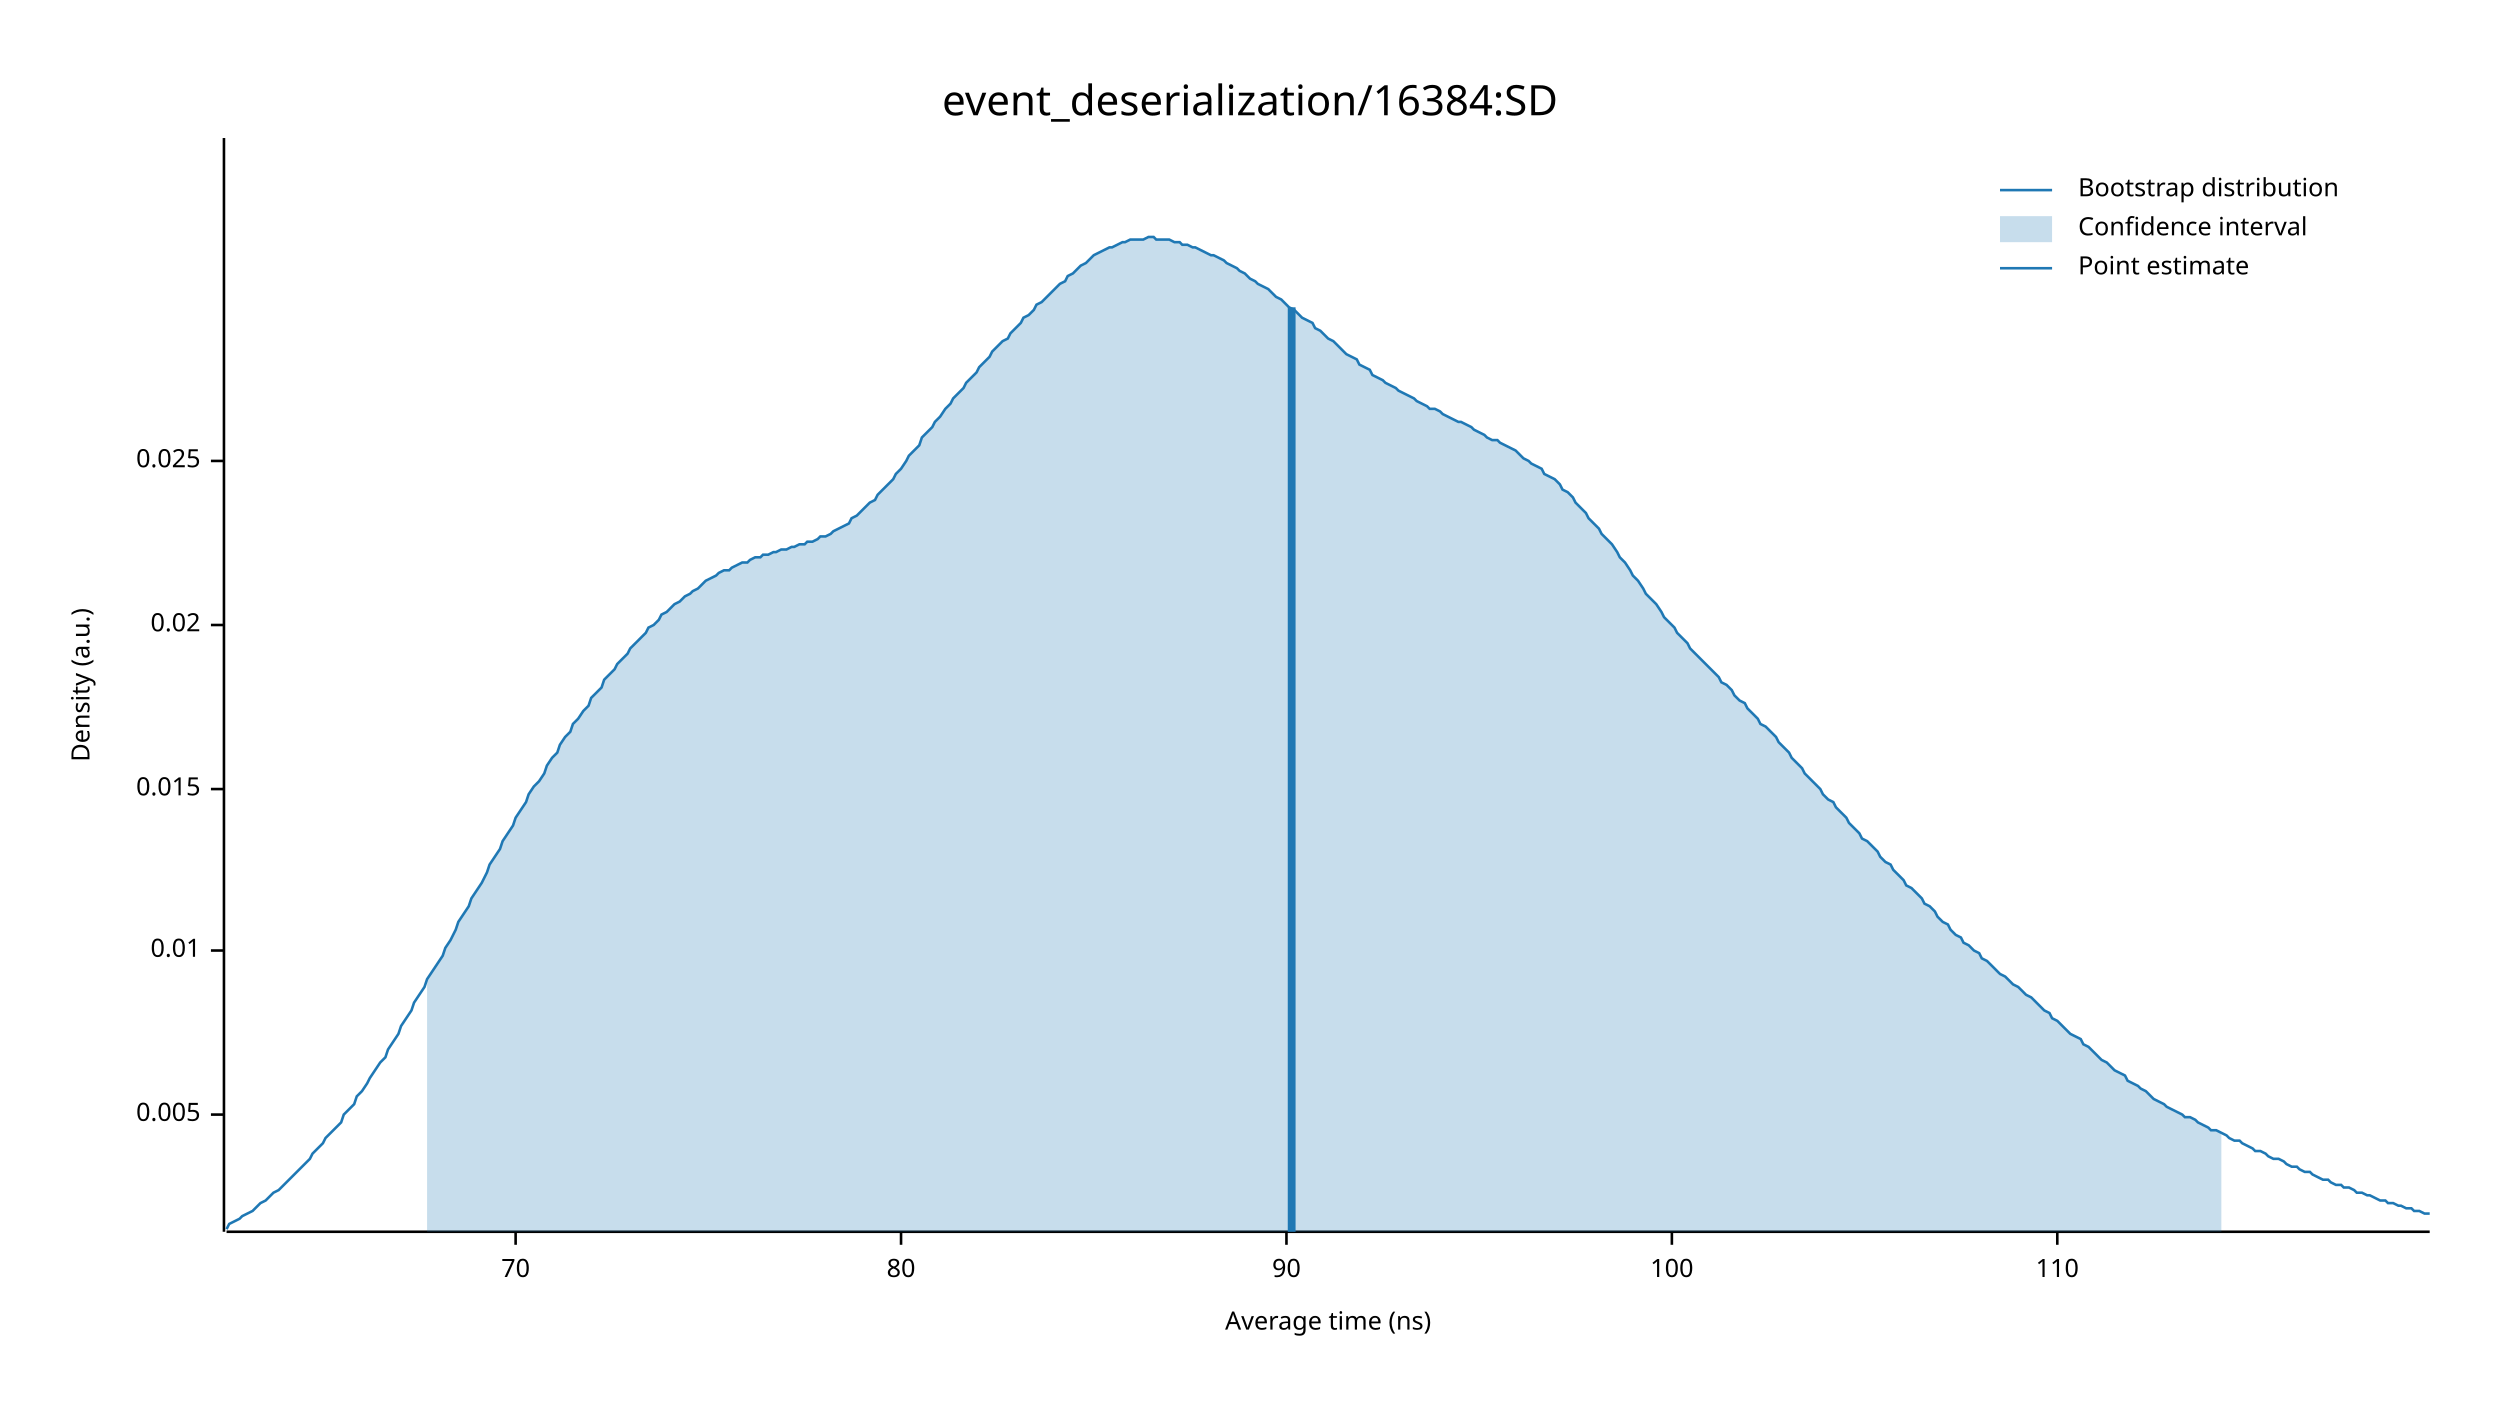
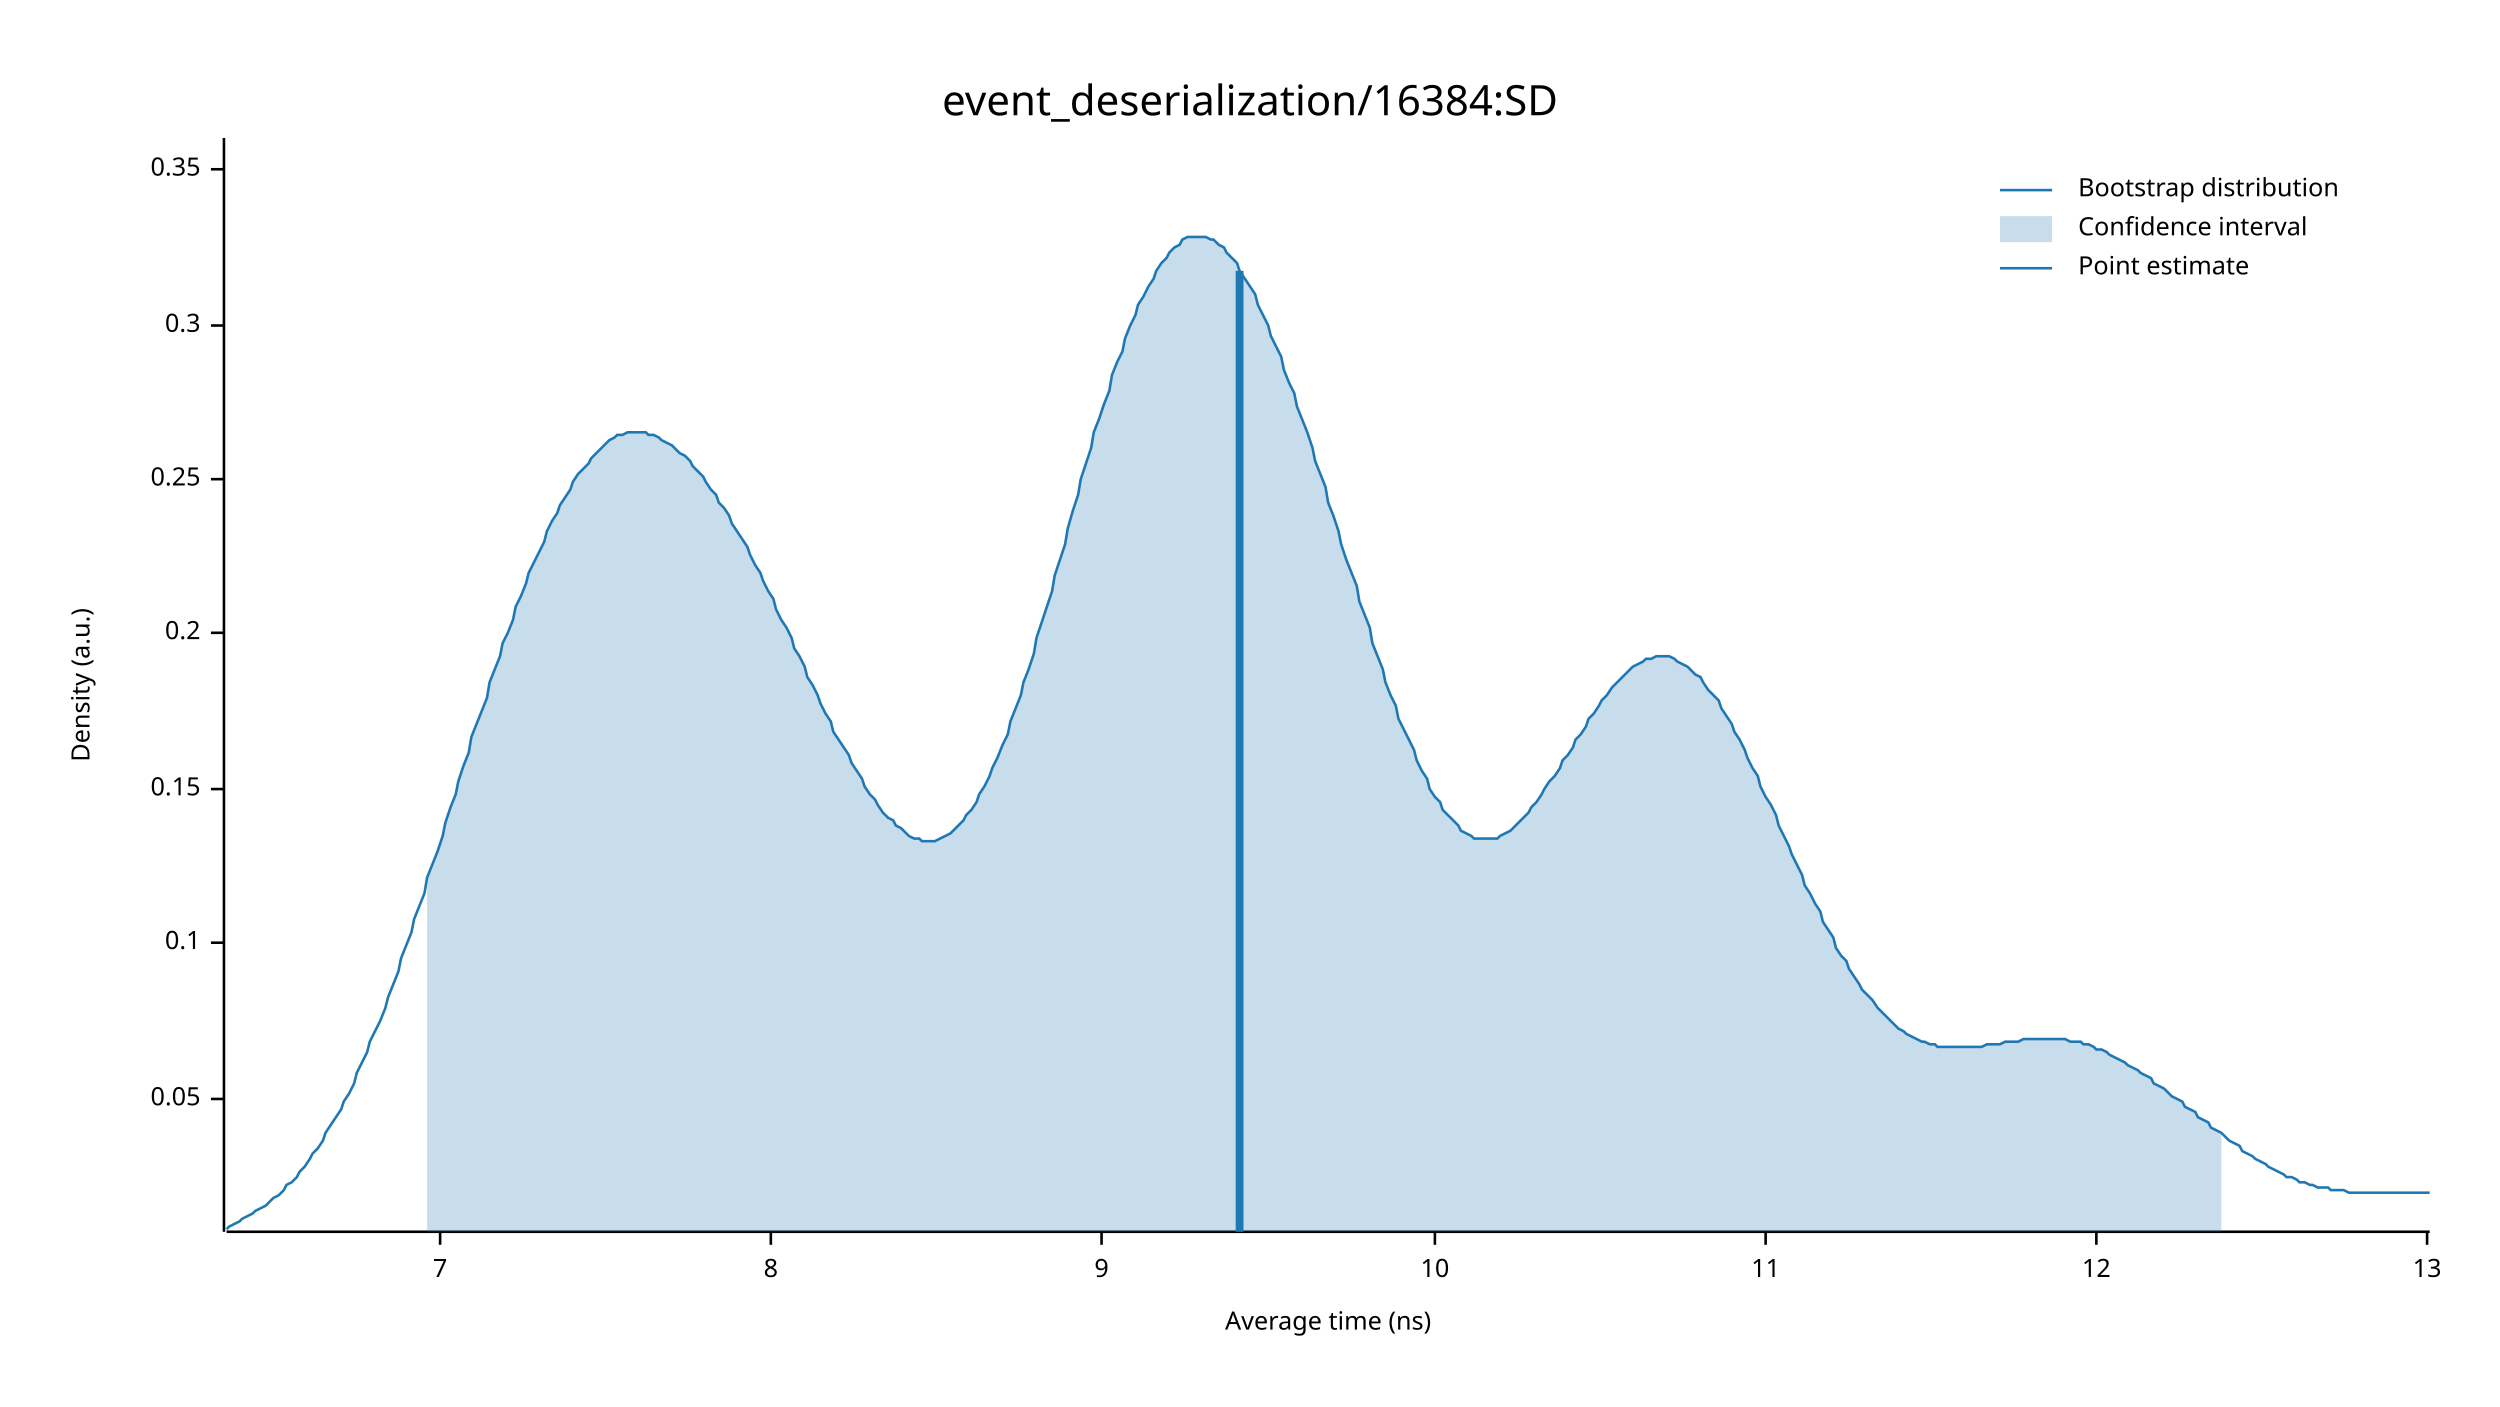
<svg xmlns="http://www.w3.org/2000/svg" width="960" height="540" viewBox="0 0 960 540">
  <text x="480" y="32" dy="0.76em" text-anchor="middle" font-family="sans-serif" font-size="16.129" opacity="1" fill="#000000">
event_deserialization/16384:SD
</text>
  <text x="27" y="263" dy="0.76em" text-anchor="middle" font-family="sans-serif" font-size="9.677" opacity="1" fill="#000000" transform="rotate(270, 27, 263)">
Density (a.u.)
</text>
  <text x="510" y="513" dy="-0.5ex" text-anchor="middle" font-family="sans-serif" font-size="9.677" opacity="1" fill="#000000">
Average time (ns)
</text>
  <polyline fill="none" opacity="1" stroke="#000000" stroke-width="1" points="86,53 86,473 " />
-   <text x="77" y="428" dy="0.5ex" text-anchor="end" font-family="sans-serif" font-size="9.677" opacity="1" fill="#000000">
- 0.005
+   <text x="77" y="422" dy="0.5ex" text-anchor="end" font-family="sans-serif" font-size="9.677" opacity="1" fill="#000000">
+ 0.05
</text>
-   <polyline fill="none" opacity="1" stroke="#000000" stroke-width="1" points="81,428 86,428 " />
-   <text x="77" y="365" dy="0.5ex" text-anchor="end" font-family="sans-serif" font-size="9.677" opacity="1" fill="#000000">
- 0.01
+   <polyline fill="none" opacity="1" stroke="#000000" stroke-width="1" points="81,422 86,422 " />
+   <text x="77" y="362" dy="0.5ex" text-anchor="end" font-family="sans-serif" font-size="9.677" opacity="1" fill="#000000">
+ 0.1
</text>
-   <polyline fill="none" opacity="1" stroke="#000000" stroke-width="1" points="81,365 86,365 " />
+   <polyline fill="none" opacity="1" stroke="#000000" stroke-width="1" points="81,362 86,362 " />
  <text x="77" y="303" dy="0.5ex" text-anchor="end" font-family="sans-serif" font-size="9.677" opacity="1" fill="#000000">
- 0.015
+ 0.15
</text>
  <polyline fill="none" opacity="1" stroke="#000000" stroke-width="1" points="81,303 86,303 " />
-   <text x="77" y="240" dy="0.5ex" text-anchor="end" font-family="sans-serif" font-size="9.677" opacity="1" fill="#000000">
- 0.02
+   <text x="77" y="243" dy="0.5ex" text-anchor="end" font-family="sans-serif" font-size="9.677" opacity="1" fill="#000000">
+ 0.2
</text>
-   <polyline fill="none" opacity="1" stroke="#000000" stroke-width="1" points="81,240 86,240 " />
-   <text x="77" y="177" dy="0.5ex" text-anchor="end" font-family="sans-serif" font-size="9.677" opacity="1" fill="#000000">
- 0.025
+   <polyline fill="none" opacity="1" stroke="#000000" stroke-width="1" points="81,243 86,243 " />
+   <text x="77" y="184" dy="0.5ex" text-anchor="end" font-family="sans-serif" font-size="9.677" opacity="1" fill="#000000">
+ 0.25
</text>
-   <polyline fill="none" opacity="1" stroke="#000000" stroke-width="1" points="81,177 86,177 " />
+   <polyline fill="none" opacity="1" stroke="#000000" stroke-width="1" points="81,184 86,184 " />
+   <text x="77" y="125" dy="0.5ex" text-anchor="end" font-family="sans-serif" font-size="9.677" opacity="1" fill="#000000">
+ 0.3
+ </text>
+   <polyline fill="none" opacity="1" stroke="#000000" stroke-width="1" points="81,125 86,125 " />
+   <text x="77" y="65" dy="0.5ex" text-anchor="end" font-family="sans-serif" font-size="9.677" opacity="1" fill="#000000">
+ 0.35
+ </text>
+   <polyline fill="none" opacity="1" stroke="#000000" stroke-width="1" points="81,65 86,65 " />
  <polyline fill="none" opacity="1" stroke="#000000" stroke-width="1" points="87,473 933,473 " />
-   <text x="198" y="483" dy="0.76em" text-anchor="middle" font-family="sans-serif" font-size="9.677" opacity="1" fill="#000000">
- 70
+   <text x="169" y="483" dy="0.76em" text-anchor="middle" font-family="sans-serif" font-size="9.677" opacity="1" fill="#000000">
+ 7
</text>
-   <polyline fill="none" opacity="1" stroke="#000000" stroke-width="1" points="198,473 198,478 " />
-   <text x="346" y="483" dy="0.76em" text-anchor="middle" font-family="sans-serif" font-size="9.677" opacity="1" fill="#000000">
- 80
+   <polyline fill="none" opacity="1" stroke="#000000" stroke-width="1" points="169,473 169,478 " />
+   <text x="296" y="483" dy="0.76em" text-anchor="middle" font-family="sans-serif" font-size="9.677" opacity="1" fill="#000000">
+ 8
</text>
-   <polyline fill="none" opacity="1" stroke="#000000" stroke-width="1" points="346,473 346,478 " />
-   <text x="494" y="483" dy="0.76em" text-anchor="middle" font-family="sans-serif" font-size="9.677" opacity="1" fill="#000000">
- 90
+   <polyline fill="none" opacity="1" stroke="#000000" stroke-width="1" points="296,473 296,478 " />
+   <text x="423" y="483" dy="0.76em" text-anchor="middle" font-family="sans-serif" font-size="9.677" opacity="1" fill="#000000">
+ 9
</text>
-   <polyline fill="none" opacity="1" stroke="#000000" stroke-width="1" points="494,473 494,478 " />
-   <text x="642" y="483" dy="0.76em" text-anchor="middle" font-family="sans-serif" font-size="9.677" opacity="1" fill="#000000">
- 100
+   <polyline fill="none" opacity="1" stroke="#000000" stroke-width="1" points="423,473 423,478 " />
+   <text x="551" y="483" dy="0.76em" text-anchor="middle" font-family="sans-serif" font-size="9.677" opacity="1" fill="#000000">
+ 10
</text>
-   <polyline fill="none" opacity="1" stroke="#000000" stroke-width="1" points="642,473 642,478 " />
-   <text x="790" y="483" dy="0.76em" text-anchor="middle" font-family="sans-serif" font-size="9.677" opacity="1" fill="#000000">
- 110
+   <polyline fill="none" opacity="1" stroke="#000000" stroke-width="1" points="551,473 551,478 " />
+   <text x="678" y="483" dy="0.76em" text-anchor="middle" font-family="sans-serif" font-size="9.677" opacity="1" fill="#000000">
+ 11
</text>
-   <polyline fill="none" opacity="1" stroke="#000000" stroke-width="1" points="790,473 790,478 " />
-   <polyline fill="none" opacity="1" stroke="#1F78B4" stroke-width="1" points="87,472 88,470 90,469 92,468 93,467 95,466 97,465 98,464 100,462 102,461 103,460 105,458 107,457 109,455 110,454 112,452 114,450 115,449 117,447 119,445 120,443 122,441 124,439 125,437 127,435 129,433 131,431 132,428 134,426 136,424 137,421 139,419 141,416 142,414 144,411 146,408 148,406 149,403 151,400 153,397 154,394 156,391 158,388 159,385 161,382 163,379 164,376 166,373 168,370 170,367 171,364 173,361 175,357 176,354 178,351 180,348 181,345 183,342 185,339 187,335 188,332 190,329 192,326 193,323 195,320 197,317 198,314 200,311 202,308 203,305 205,302 207,300 209,297 210,294 212,291 214,289 215,286 217,283 219,281 220,278 222,276 224,273 226,271 227,268 229,266 231,264 232,261 234,259 236,257 237,255 239,253 241,251 242,249 244,247 246,245 248,243 249,241 251,240 253,238 254,236 256,235 258,233 259,232 261,231 263,229 265,228 266,227 268,226 270,224 271,223 273,222 275,221 276,220 278,219 280,219 281,218 283,217 285,216 287,216 288,215 290,214 292,214 293,213 295,213 297,212 298,212 300,211 302,211 304,210 305,210 307,209 309,209 310,208 312,208 314,207 315,206 317,206 319,205 320,204 322,203 324,202 326,201 327,199 329,198 331,196 332,195 334,193 336,192 337,190 339,188 341,186 343,184 344,182 346,180 348,177 349,175 351,173 353,171 354,168 356,166 358,164 359,162 361,160 363,157 365,155 366,153 368,151 370,149 371,147 373,145 375,143 376,141 378,139 380,137 381,135 383,133 385,131 387,130 388,128 390,126 392,124 393,122 395,121 397,119 398,117 400,116 402,114 404,112 405,111 407,109 409,108 410,106 412,105 414,103 415,102 417,101 419,99 420,98 422,97 424,96 426,95 427,95 429,94 431,93 432,93 434,92 436,92 437,92 439,92 441,91 443,91 444,92 446,92 448,92 449,92 451,93 453,93 454,94 456,94 458,95 459,95 461,96 463,97 465,98 466,98 468,99 470,100 471,101 473,102 475,103 476,104 478,105 480,107 482,108 483,109 485,110 487,111 488,112 490,114 492,115 493,116 495,118 497,119 498,120 500,122 502,123 504,124 505,126 507,127 509,129 510,130 512,131 514,133 515,134 517,136 519,137 521,138 522,140 524,141 526,142 527,144 529,145 531,146 532,147 534,148 536,149 537,150 539,151 541,152 543,153 544,154 546,155 548,156 549,157 551,157 553,158 554,159 556,160 558,161 560,162 561,162 563,163 565,164 566,165 568,166 570,167 571,168 573,169 575,169 576,170 578,171 580,172 582,173 583,174 585,176 587,177 588,178 590,179 592,180 593,182 595,183 597,184 599,186 600,188 602,189 604,191 605,193 607,195 609,197 610,199 612,201 614,203 615,205 617,207 619,209 621,212 622,214 624,216 626,219 627,221 629,223 631,226 632,228 634,230 636,232 638,235 639,237 641,239 643,241 644,243 646,245 648,247 649,249 651,251 653,253 654,254 656,256 658,258 660,260 661,262 663,263 665,265 666,267 668,269 670,270 671,272 673,274 675,276 676,278 678,279 680,281 682,283 683,285 685,287 687,289 688,291 690,293 692,295 693,297 695,299 697,301 699,303 700,305 702,307 704,308 705,310 707,312 709,314 710,316 712,318 714,320 715,322 717,323 719,325 721,327 722,329 724,331 726,332 727,334 729,336 731,338 732,340 734,341 736,343 738,345 739,347 741,348 743,350 744,352 746,354 748,355 749,357 751,359 753,360 754,362 756,363 758,365 760,366 761,368 763,369 765,371 766,372 768,374 770,375 771,376 773,378 775,379 777,381 778,382 780,383 782,385 783,386 785,388 787,389 788,391 790,392 792,394 793,395 795,397 797,398 799,399 800,401 802,402 804,404 805,405 807,407 809,408 810,409 812,411 814,412 816,413 817,415 819,416 821,417 822,418 824,419 826,421 827,422 829,423 831,424 832,425 834,426 836,427 838,428 839,429 841,429 843,430 844,431 846,432 848,433 849,434 851,434 853,435 855,436 856,437 858,438 860,438 861,439 863,440 865,441 866,442 868,442 870,443 871,444 873,445 875,445 877,446 878,447 880,448 882,448 883,449 885,450 887,450 888,451 890,452 892,453 894,453 895,454 897,455 899,455 900,456 902,456 904,457 905,458 907,458 909,459 910,459 912,460 914,461 916,461 917,462 919,462 921,463 922,463 924,464 926,464 927,465 929,465 931,466 933,466 " />
-   <polygon opacity="0.25" fill="#1F78B4" points="164,376 166,373 168,370 170,367 171,364 173,361 175,357 176,354 178,351 180,348 181,345 183,342 185,339 187,335 188,332 190,329 192,326 193,323 195,320 197,317 198,314 200,311 202,308 203,305 205,302 207,300 209,297 210,294 212,291 214,289 215,286 217,283 219,281 220,278 222,276 224,273 226,271 227,268 229,266 231,264 232,261 234,259 236,257 237,255 239,253 241,251 242,249 244,247 246,245 248,243 249,241 251,240 253,238 254,236 256,235 258,233 259,232 261,231 263,229 265,228 266,227 268,226 270,224 271,223 273,222 275,221 276,220 278,219 280,219 281,218 283,217 285,216 287,216 288,215 290,214 292,214 293,213 295,213 297,212 298,212 300,211 302,211 304,210 305,210 307,209 309,209 310,208 312,208 314,207 315,206 317,206 319,205 320,204 322,203 324,202 326,201 327,199 329,198 331,196 332,195 334,193 336,192 337,190 339,188 341,186 343,184 344,182 346,180 348,177 349,175 351,173 353,171 354,168 356,166 358,164 359,162 361,160 363,157 365,155 366,153 368,151 370,149 371,147 373,145 375,143 376,141 378,139 380,137 381,135 383,133 385,131 387,130 388,128 390,126 392,124 393,122 395,121 397,119 398,117 400,116 402,114 404,112 405,111 407,109 409,108 410,106 412,105 414,103 415,102 417,101 419,99 420,98 422,97 424,96 426,95 427,95 429,94 431,93 432,93 434,92 436,92 437,92 439,92 441,91 443,91 444,92 446,92 448,92 449,92 451,93 453,93 454,94 456,94 458,95 459,95 461,96 463,97 465,98 466,98 468,99 470,100 471,101 473,102 475,103 476,104 478,105 480,107 482,108 483,109 485,110 487,111 488,112 490,114 492,115 493,116 495,118 497,119 498,120 500,122 502,123 504,124 505,126 507,127 509,129 510,130 512,131 514,133 515,134 517,136 519,137 521,138 522,140 524,141 526,142 527,144 529,145 531,146 532,147 534,148 536,149 537,150 539,151 541,152 543,153 544,154 546,155 548,156 549,157 551,157 553,158 554,159 556,160 558,161 560,162 561,162 563,163 565,164 566,165 568,166 570,167 571,168 573,169 575,169 576,170 578,171 580,172 582,173 583,174 585,176 587,177 588,178 590,179 592,180 593,182 595,183 597,184 599,186 600,188 602,189 604,191 605,193 607,195 609,197 610,199 612,201 614,203 615,205 617,207 619,209 621,212 622,214 624,216 626,219 627,221 629,223 631,226 632,228 634,230 636,232 638,235 639,237 641,239 643,241 644,243 646,245 648,247 649,249 651,251 653,253 654,254 656,256 658,258 660,260 661,262 663,263 665,265 666,267 668,269 670,270 671,272 673,274 675,276 676,278 678,279 680,281 682,283 683,285 685,287 687,289 688,291 690,293 692,295 693,297 695,299 697,301 699,303 700,305 702,307 704,308 705,310 707,312 709,314 710,316 712,318 714,320 715,322 717,323 719,325 721,327 722,329 724,331 726,332 727,334 729,336 731,338 732,340 734,341 736,343 738,345 739,347 741,348 743,350 744,352 746,354 748,355 749,357 751,359 753,360 754,362 756,363 758,365 760,366 761,368 763,369 765,371 766,372 768,374 770,375 771,376 773,378 775,379 777,381 778,382 780,383 782,385 783,386 785,388 787,389 788,391 790,392 792,394 793,395 795,397 797,398 799,399 800,401 802,402 804,404 805,405 807,407 809,408 810,409 812,411 814,412 816,413 817,415 819,416 821,417 822,418 824,419 826,421 827,422 829,423 831,424 832,425 834,426 836,427 838,428 839,429 841,429 843,430 844,431 846,432 848,433 849,434 851,434 853,435 853,473 164,473 " />
-   <polyline fill="none" opacity="1" stroke="#1F78B4" stroke-width="3" points="496,473 496,118 " />
+   <polyline fill="none" opacity="1" stroke="#000000" stroke-width="1" points="678,473 678,478 " />
+   <text x="805" y="483" dy="0.76em" text-anchor="middle" font-family="sans-serif" font-size="9.677" opacity="1" fill="#000000">
+ 12
+ </text>
+   <polyline fill="none" opacity="1" stroke="#000000" stroke-width="1" points="805,473 805,478 " />
+   <text x="932" y="483" dy="0.76em" text-anchor="middle" font-family="sans-serif" font-size="9.677" opacity="1" fill="#000000">
+ 13
+ </text>
+   <polyline fill="none" opacity="1" stroke="#000000" stroke-width="1" points="932,473 932,478 " />
+   <polyline fill="none" opacity="1" stroke="#1F78B4" stroke-width="1" points="87,472 88,471 90,470 92,469 93,468 95,467 97,466 98,465 100,464 102,463 103,462 105,460 107,459 109,457 110,455 112,454 114,452 115,450 117,448 119,445 120,443 122,441 124,438 125,435 127,432 129,429 131,426 132,423 134,420 136,416 137,412 139,408 141,404 142,400 144,396 146,392 148,387 149,383 151,378 153,373 154,368 156,363 158,358 159,353 161,348 163,343 164,337 166,332 168,327 170,321 171,316 173,310 175,305 176,300 178,294 180,289 181,283 183,278 185,273 187,268 188,262 190,257 192,252 193,247 195,243 197,238 198,233 200,229 202,224 203,220 205,216 207,212 209,208 210,204 212,200 214,197 215,194 217,191 219,188 220,185 222,182 224,180 226,178 227,176 229,174 231,172 232,171 234,169 236,168 237,167 239,167 241,166 242,166 244,166 246,166 248,166 249,167 251,167 253,168 254,169 256,170 258,171 259,172 261,174 263,175 265,177 266,179 268,181 270,183 271,185 273,188 275,190 276,193 278,195 280,198 281,201 283,204 285,207 287,210 288,213 290,217 292,220 293,223 295,227 297,230 298,234 300,238 302,241 304,245 305,249 307,252 309,256 310,260 312,263 314,267 315,270 317,274 319,277 320,281 322,284 324,287 326,290 327,293 329,296 331,299 332,302 334,305 336,307 337,309 339,312 341,314 343,315 344,317 346,318 348,320 349,321 351,322 353,322 354,323 356,323 358,323 359,323 361,322 363,321 365,320 366,319 368,317 370,315 371,313 373,311 375,308 376,305 378,302 380,298 381,295 383,291 385,286 387,282 388,277 390,272 392,267 393,262 395,257 397,251 398,245 400,239 402,233 404,227 405,221 407,215 409,209 410,203 412,196 414,190 415,184 417,178 419,172 420,166 422,161 424,155 426,150 427,144 429,139 431,135 432,130 434,125 436,121 437,117 439,114 441,110 443,107 444,104 446,101 448,99 449,97 451,95 453,94 454,92 456,91 458,91 459,91 461,91 463,91 465,92 466,92 468,94 470,95 471,97 473,99 475,101 476,104 478,107 480,110 482,113 483,117 485,121 487,125 488,129 490,133 492,137 493,142 495,147 497,151 498,156 500,161 502,166 504,172 505,177 507,182 509,187 510,193 512,198 514,204 515,209 517,215 519,220 521,225 522,231 524,236 526,241 527,247 529,252 531,257 532,262 534,267 536,271 537,276 539,280 541,284 543,288 544,292 546,296 548,299 549,303 551,306 553,308 554,311 556,313 558,315 560,317 561,319 563,320 565,321 566,322 568,322 570,322 571,322 573,322 575,322 576,321 578,320 580,319 582,317 583,316 585,314 587,312 588,310 590,308 592,305 593,303 595,300 597,298 599,295 600,292 602,290 604,287 605,284 607,282 609,279 610,276 612,274 614,271 615,269 617,267 619,264 621,262 622,261 624,259 626,257 627,256 629,255 631,254 632,253 634,253 636,252 638,252 639,252 641,252 643,253 644,254 646,255 648,256 649,257 651,259 653,260 654,262 656,265 658,267 660,269 661,272 663,275 665,278 666,281 668,284 670,288 671,291 673,295 675,298 676,302 678,306 680,309 682,313 683,317 685,321 687,325 688,328 690,332 692,336 693,340 695,343 697,347 699,350 700,354 702,357 704,360 705,364 707,367 709,369 710,372 712,375 714,378 715,380 717,382 719,384 721,387 722,388 724,390 726,392 727,393 729,395 731,396 732,397 734,398 736,399 738,400 739,400 741,401 743,401 744,402 746,402 748,402 749,402 751,402 753,402 754,402 756,402 758,402 760,402 761,402 763,401 765,401 766,401 768,401 770,400 771,400 773,400 775,400 777,399 778,399 780,399 782,399 783,399 785,399 787,399 788,399 790,399 792,399 793,399 795,400 797,400 799,400 800,401 802,401 804,402 805,403 807,403 809,404 810,405 812,406 814,407 816,408 817,409 819,410 821,411 822,412 824,413 826,414 827,416 829,417 831,418 832,419 834,421 836,422 838,423 839,425 841,426 843,427 844,429 846,430 848,431 849,433 851,434 853,435 855,437 856,438 858,439 860,440 861,442 863,443 865,444 866,445 868,446 870,447 871,448 873,449 875,450 877,451 878,452 880,452 882,453 883,454 885,454 887,455 888,455 890,456 892,456 894,456 895,457 897,457 899,457 900,457 902,458 904,458 905,458 907,458 909,458 910,458 912,458 914,458 916,458 917,458 919,458 921,458 922,458 924,458 926,458 927,458 929,458 931,458 933,458 " />
+   <polygon opacity="0.25" fill="#1F78B4" points="164,337 166,332 168,327 170,321 171,316 173,310 175,305 176,300 178,294 180,289 181,283 183,278 185,273 187,268 188,262 190,257 192,252 193,247 195,243 197,238 198,233 200,229 202,224 203,220 205,216 207,212 209,208 210,204 212,200 214,197 215,194 217,191 219,188 220,185 222,182 224,180 226,178 227,176 229,174 231,172 232,171 234,169 236,168 237,167 239,167 241,166 242,166 244,166 246,166 248,166 249,167 251,167 253,168 254,169 256,170 258,171 259,172 261,174 263,175 265,177 266,179 268,181 270,183 271,185 273,188 275,190 276,193 278,195 280,198 281,201 283,204 285,207 287,210 288,213 290,217 292,220 293,223 295,227 297,230 298,234 300,238 302,241 304,245 305,249 307,252 309,256 310,260 312,263 314,267 315,270 317,274 319,277 320,281 322,284 324,287 326,290 327,293 329,296 331,299 332,302 334,305 336,307 337,309 339,312 341,314 343,315 344,317 346,318 348,320 349,321 351,322 353,322 354,323 356,323 358,323 359,323 361,322 363,321 365,320 366,319 368,317 370,315 371,313 373,311 375,308 376,305 378,302 380,298 381,295 383,291 385,286 387,282 388,277 390,272 392,267 393,262 395,257 397,251 398,245 400,239 402,233 404,227 405,221 407,215 409,209 410,203 412,196 414,190 415,184 417,178 419,172 420,166 422,161 424,155 426,150 427,144 429,139 431,135 432,130 434,125 436,121 437,117 439,114 441,110 443,107 444,104 446,101 448,99 449,97 451,95 453,94 454,92 456,91 458,91 459,91 461,91 463,91 465,92 466,92 468,94 470,95 471,97 473,99 475,101 476,104 478,107 480,110 482,113 483,117 485,121 487,125 488,129 490,133 492,137 493,142 495,147 497,151 498,156 500,161 502,166 504,172 505,177 507,182 509,187 510,193 512,198 514,204 515,209 517,215 519,220 521,225 522,231 524,236 526,241 527,247 529,252 531,257 532,262 534,267 536,271 537,276 539,280 541,284 543,288 544,292 546,296 548,299 549,303 551,306 553,308 554,311 556,313 558,315 560,317 561,319 563,320 565,321 566,322 568,322 570,322 571,322 573,322 575,322 576,321 578,320 580,319 582,317 583,316 585,314 587,312 588,310 590,308 592,305 593,303 595,300 597,298 599,295 600,292 602,290 604,287 605,284 607,282 609,279 610,276 612,274 614,271 615,269 617,267 619,264 621,262 622,261 624,259 626,257 627,256 629,255 631,254 632,253 634,253 636,252 638,252 639,252 641,252 643,253 644,254 646,255 648,256 649,257 651,259 653,260 654,262 656,265 658,267 660,269 661,272 663,275 665,278 666,281 668,284 670,288 671,291 673,295 675,298 676,302 678,306 680,309 682,313 683,317 685,321 687,325 688,328 690,332 692,336 693,340 695,343 697,347 699,350 700,354 702,357 704,360 705,364 707,367 709,369 710,372 712,375 714,378 715,380 717,382 719,384 721,387 722,388 724,390 726,392 727,393 729,395 731,396 732,397 734,398 736,399 738,400 739,400 741,401 743,401 744,402 746,402 748,402 749,402 751,402 753,402 754,402 756,402 758,402 760,402 761,402 763,401 765,401 766,401 768,401 770,400 771,400 773,400 775,400 777,399 778,399 780,399 782,399 783,399 785,399 787,399 788,399 790,399 792,399 793,399 795,400 797,400 799,400 800,401 802,401 804,402 805,403 807,403 809,404 810,405 812,406 814,407 816,408 817,409 819,410 821,411 822,412 824,413 826,414 827,416 829,417 831,418 832,419 834,421 836,422 838,423 839,425 841,426 843,427 844,429 846,430 848,431 849,433 851,434 853,435 853,473 164,473 " />
+   <polyline fill="none" opacity="1" stroke="#1F78B4" stroke-width="3" points="476,473 476,104 " />
  <text x="798" y="68" dy="0.76em" text-anchor="start" font-family="sans-serif" font-size="9.677" opacity="1" fill="#000000">
Bootstrap distribution
</text>
  <text x="798" y="83" dy="0.76em" text-anchor="start" font-family="sans-serif" font-size="9.677" opacity="1" fill="#000000">
Confidence interval
</text>
  <text x="798" y="98" dy="0.76em" text-anchor="start" font-family="sans-serif" font-size="9.677" opacity="1" fill="#000000">
Point estimate
</text>
  <polyline fill="none" opacity="1" stroke="#1F78B4" stroke-width="1" points="768,73 788,73 " />
  <rect x="768" y="83" width="20" height="10" opacity="0.25" fill="#1F78B4" stroke="none" />
  <polyline fill="none" opacity="1" stroke="#1F78B4" stroke-width="1" points="768,103 788,103 " />
</svg>
